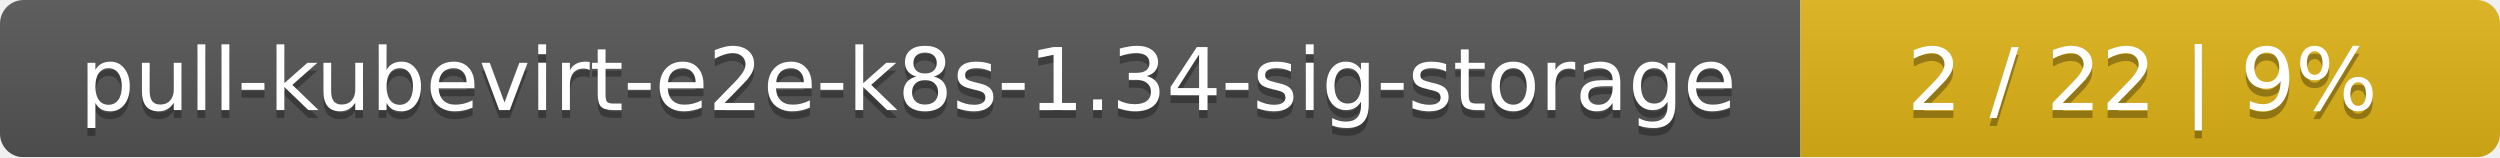
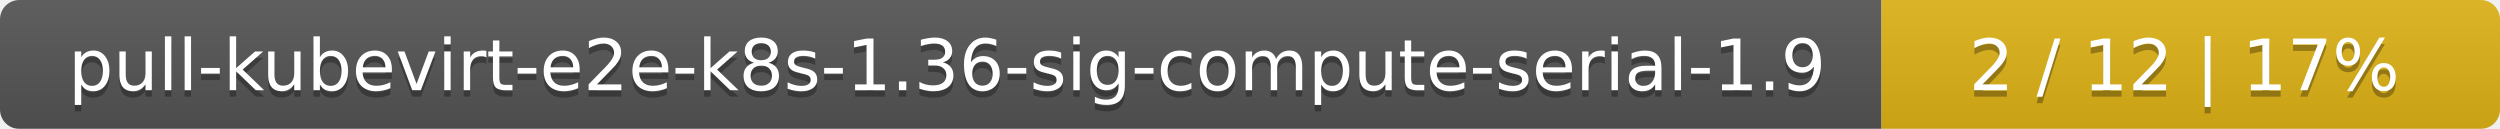
- <svg xmlns="http://www.w3.org/2000/svg" width="318" height="20">
+ <svg xmlns="http://www.w3.org/2000/svg" width="388" height="20">
  <linearGradient id="smooth" x2="0" y2="100%">
    <stop offset="0" stop-color="#bbb" stop-opacity=".1" />
    <stop offset="1" stop-opacity=".1" />
  </linearGradient>
  <mask id="round">
-     <rect width="318" height="20" rx="3" fill="#fff" />
+     <rect width="388" height="20" rx="3" fill="#fff" />
  </mask>
  <g mask="url(#round)">
-     <rect width="229" height="20" fill="#555" />
-     <rect x="229" width="89" height="20" fill="#dfb317" />
-     <rect width="318" height="20" fill="url(#smooth)" />
+     <rect width="292" height="20" fill="#555" />
+     <rect x="292" width="96" height="20" fill="#dfb317" />
+     <rect width="388" height="20" fill="url(#smooth)" />
  </g>
  <g fill="#fff" text-anchor="middle" font-family="DejaVu Sans,Verdana,Geneva,sans-serif" font-size="11">
-     <text x="115.5" y="15" fill="#010101" fill-opacity=".3">pull-kubevirt-e2e-k8s-1.34-sig-storage</text>
-     <text x="115.5" y="14">pull-kubevirt-e2e-k8s-1.34-sig-storage</text>
-     <text x="272.5" y="15" fill="#010101" fill-opacity=".3">2 / 22    |    9%</text>
-     <text x="272.5" y="14">2 / 22    |    9%</text>
+     <text x="147" y="15" fill="#010101" fill-opacity=".3">pull-kubevirt-e2e-k8s-1.36-sig-compute-serial-1.9</text>
+     <text x="147" y="14">pull-kubevirt-e2e-k8s-1.36-sig-compute-serial-1.9</text>
+     <text x="339" y="15" fill="#010101" fill-opacity=".3">2 / 12    |    17%</text>
+     <text x="339" y="14">2 / 12    |    17%</text>
  </g>
</svg>
